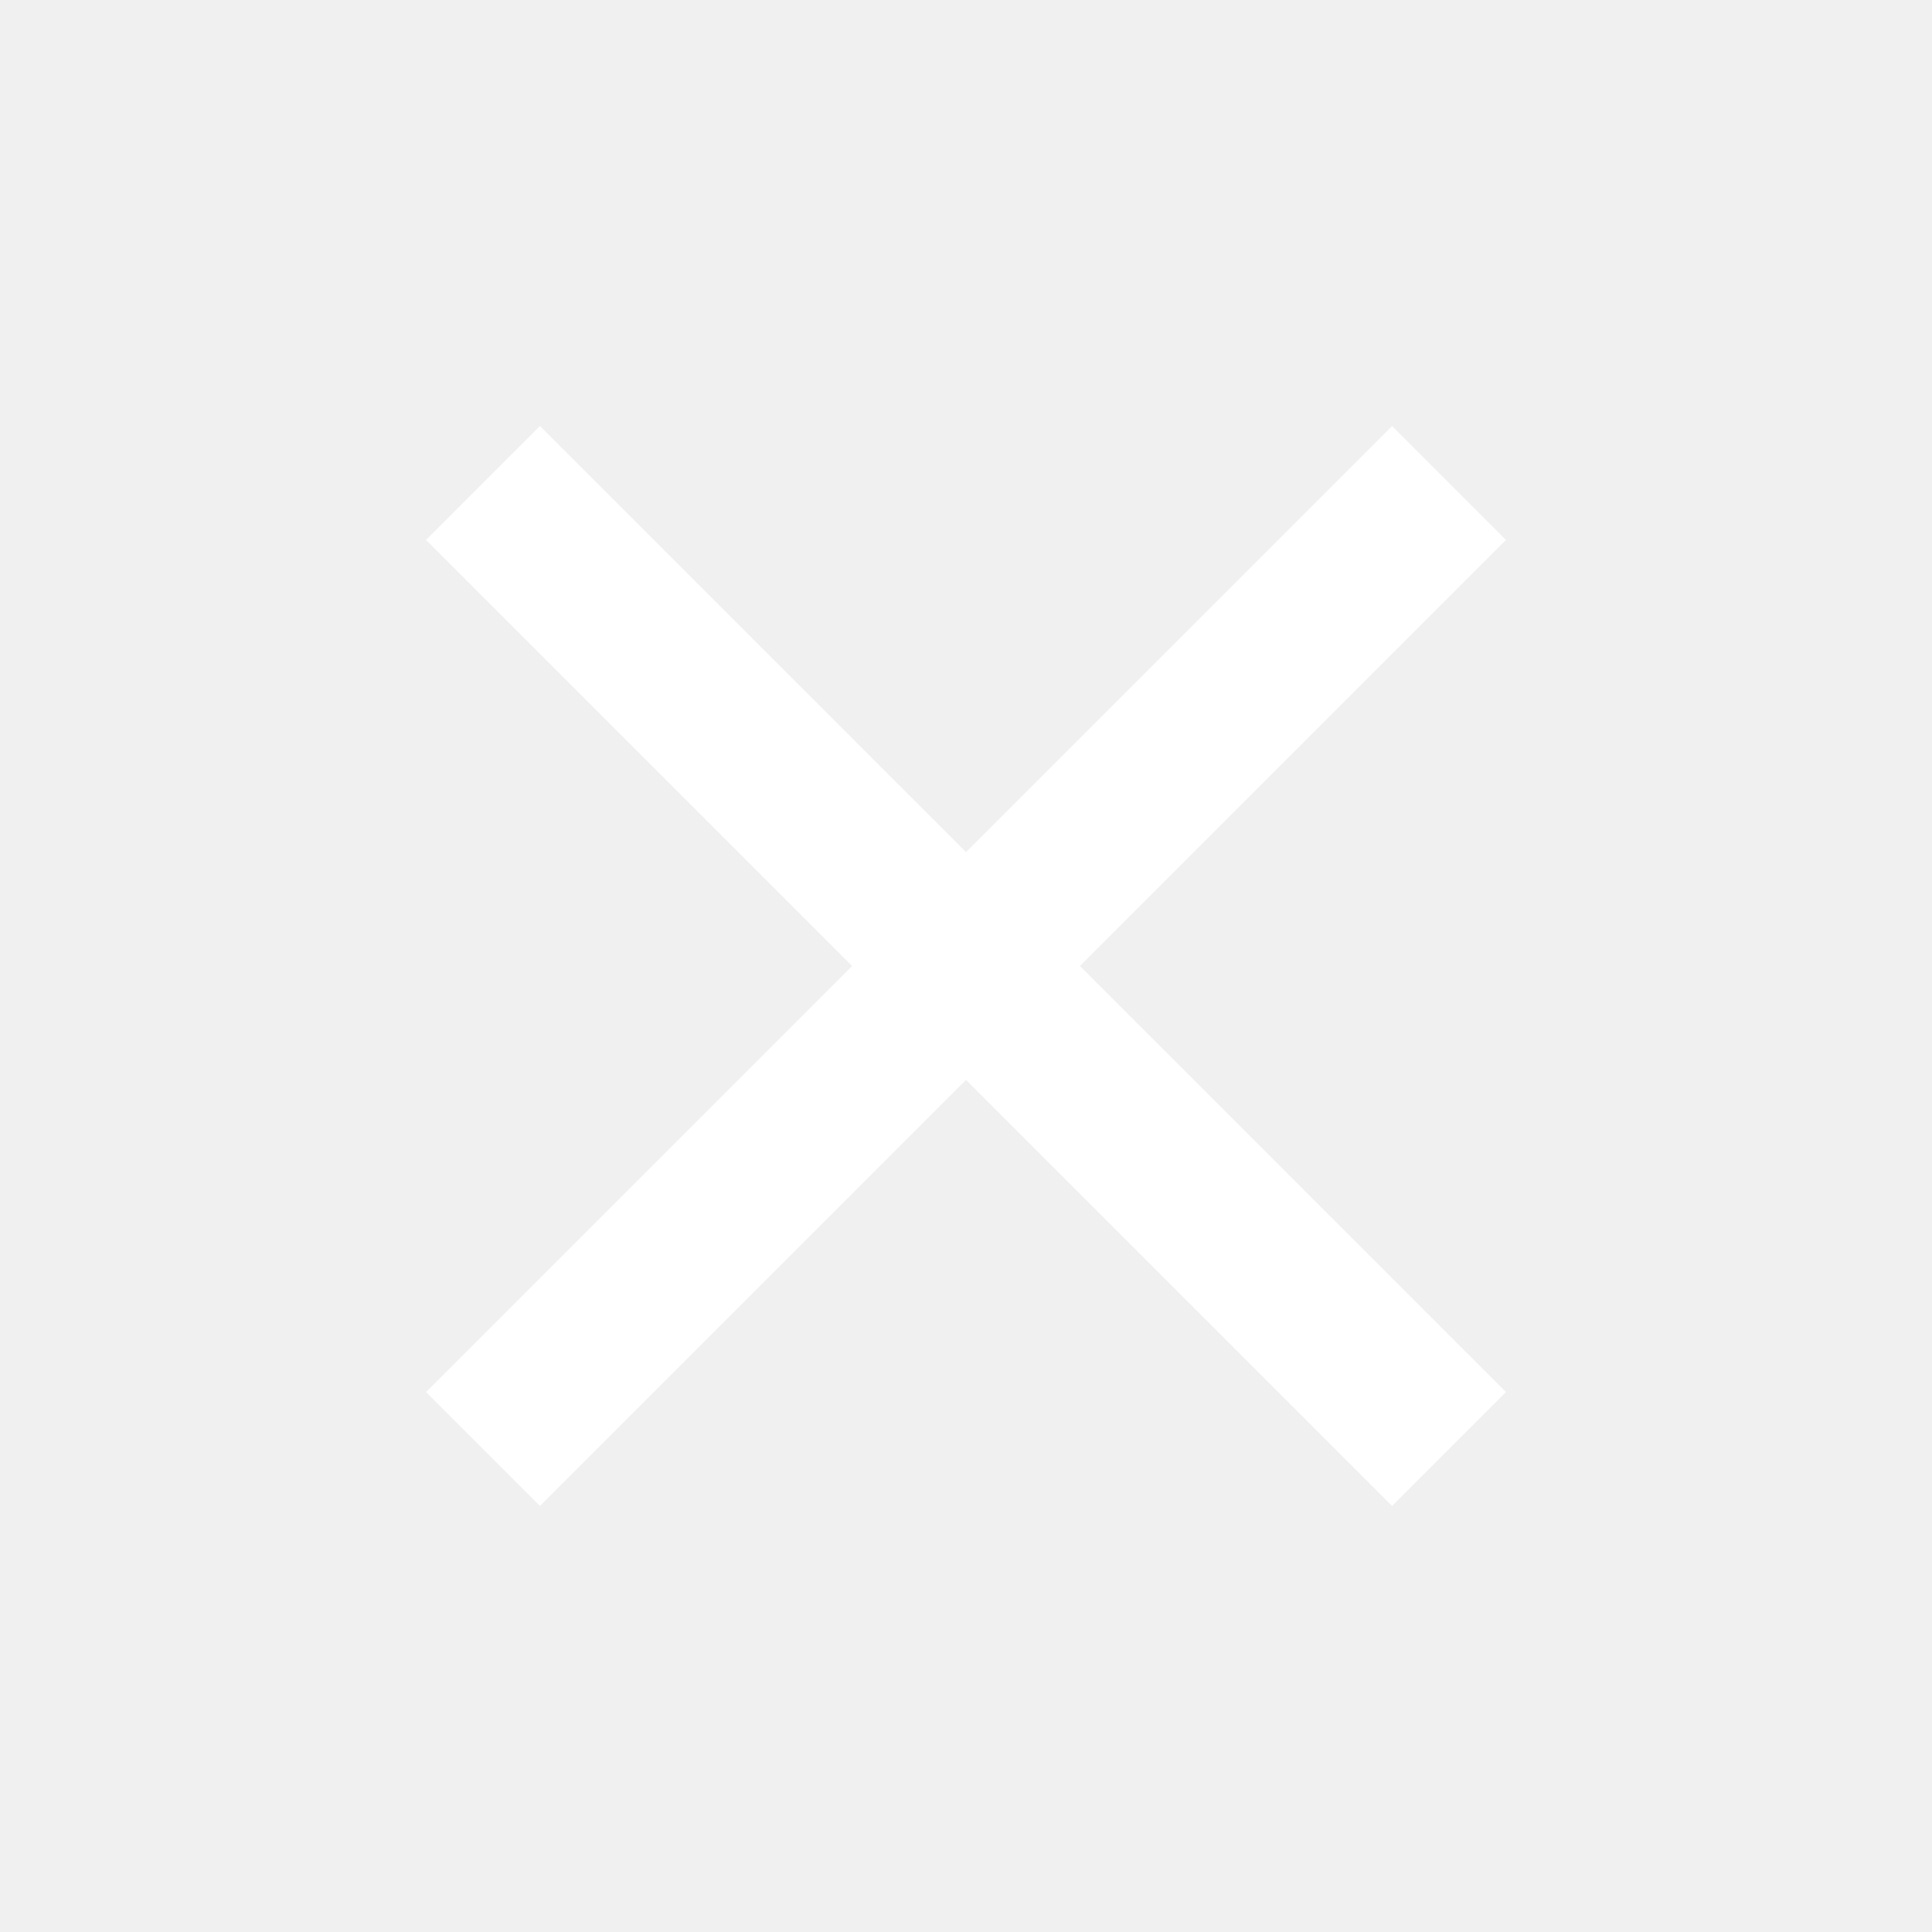
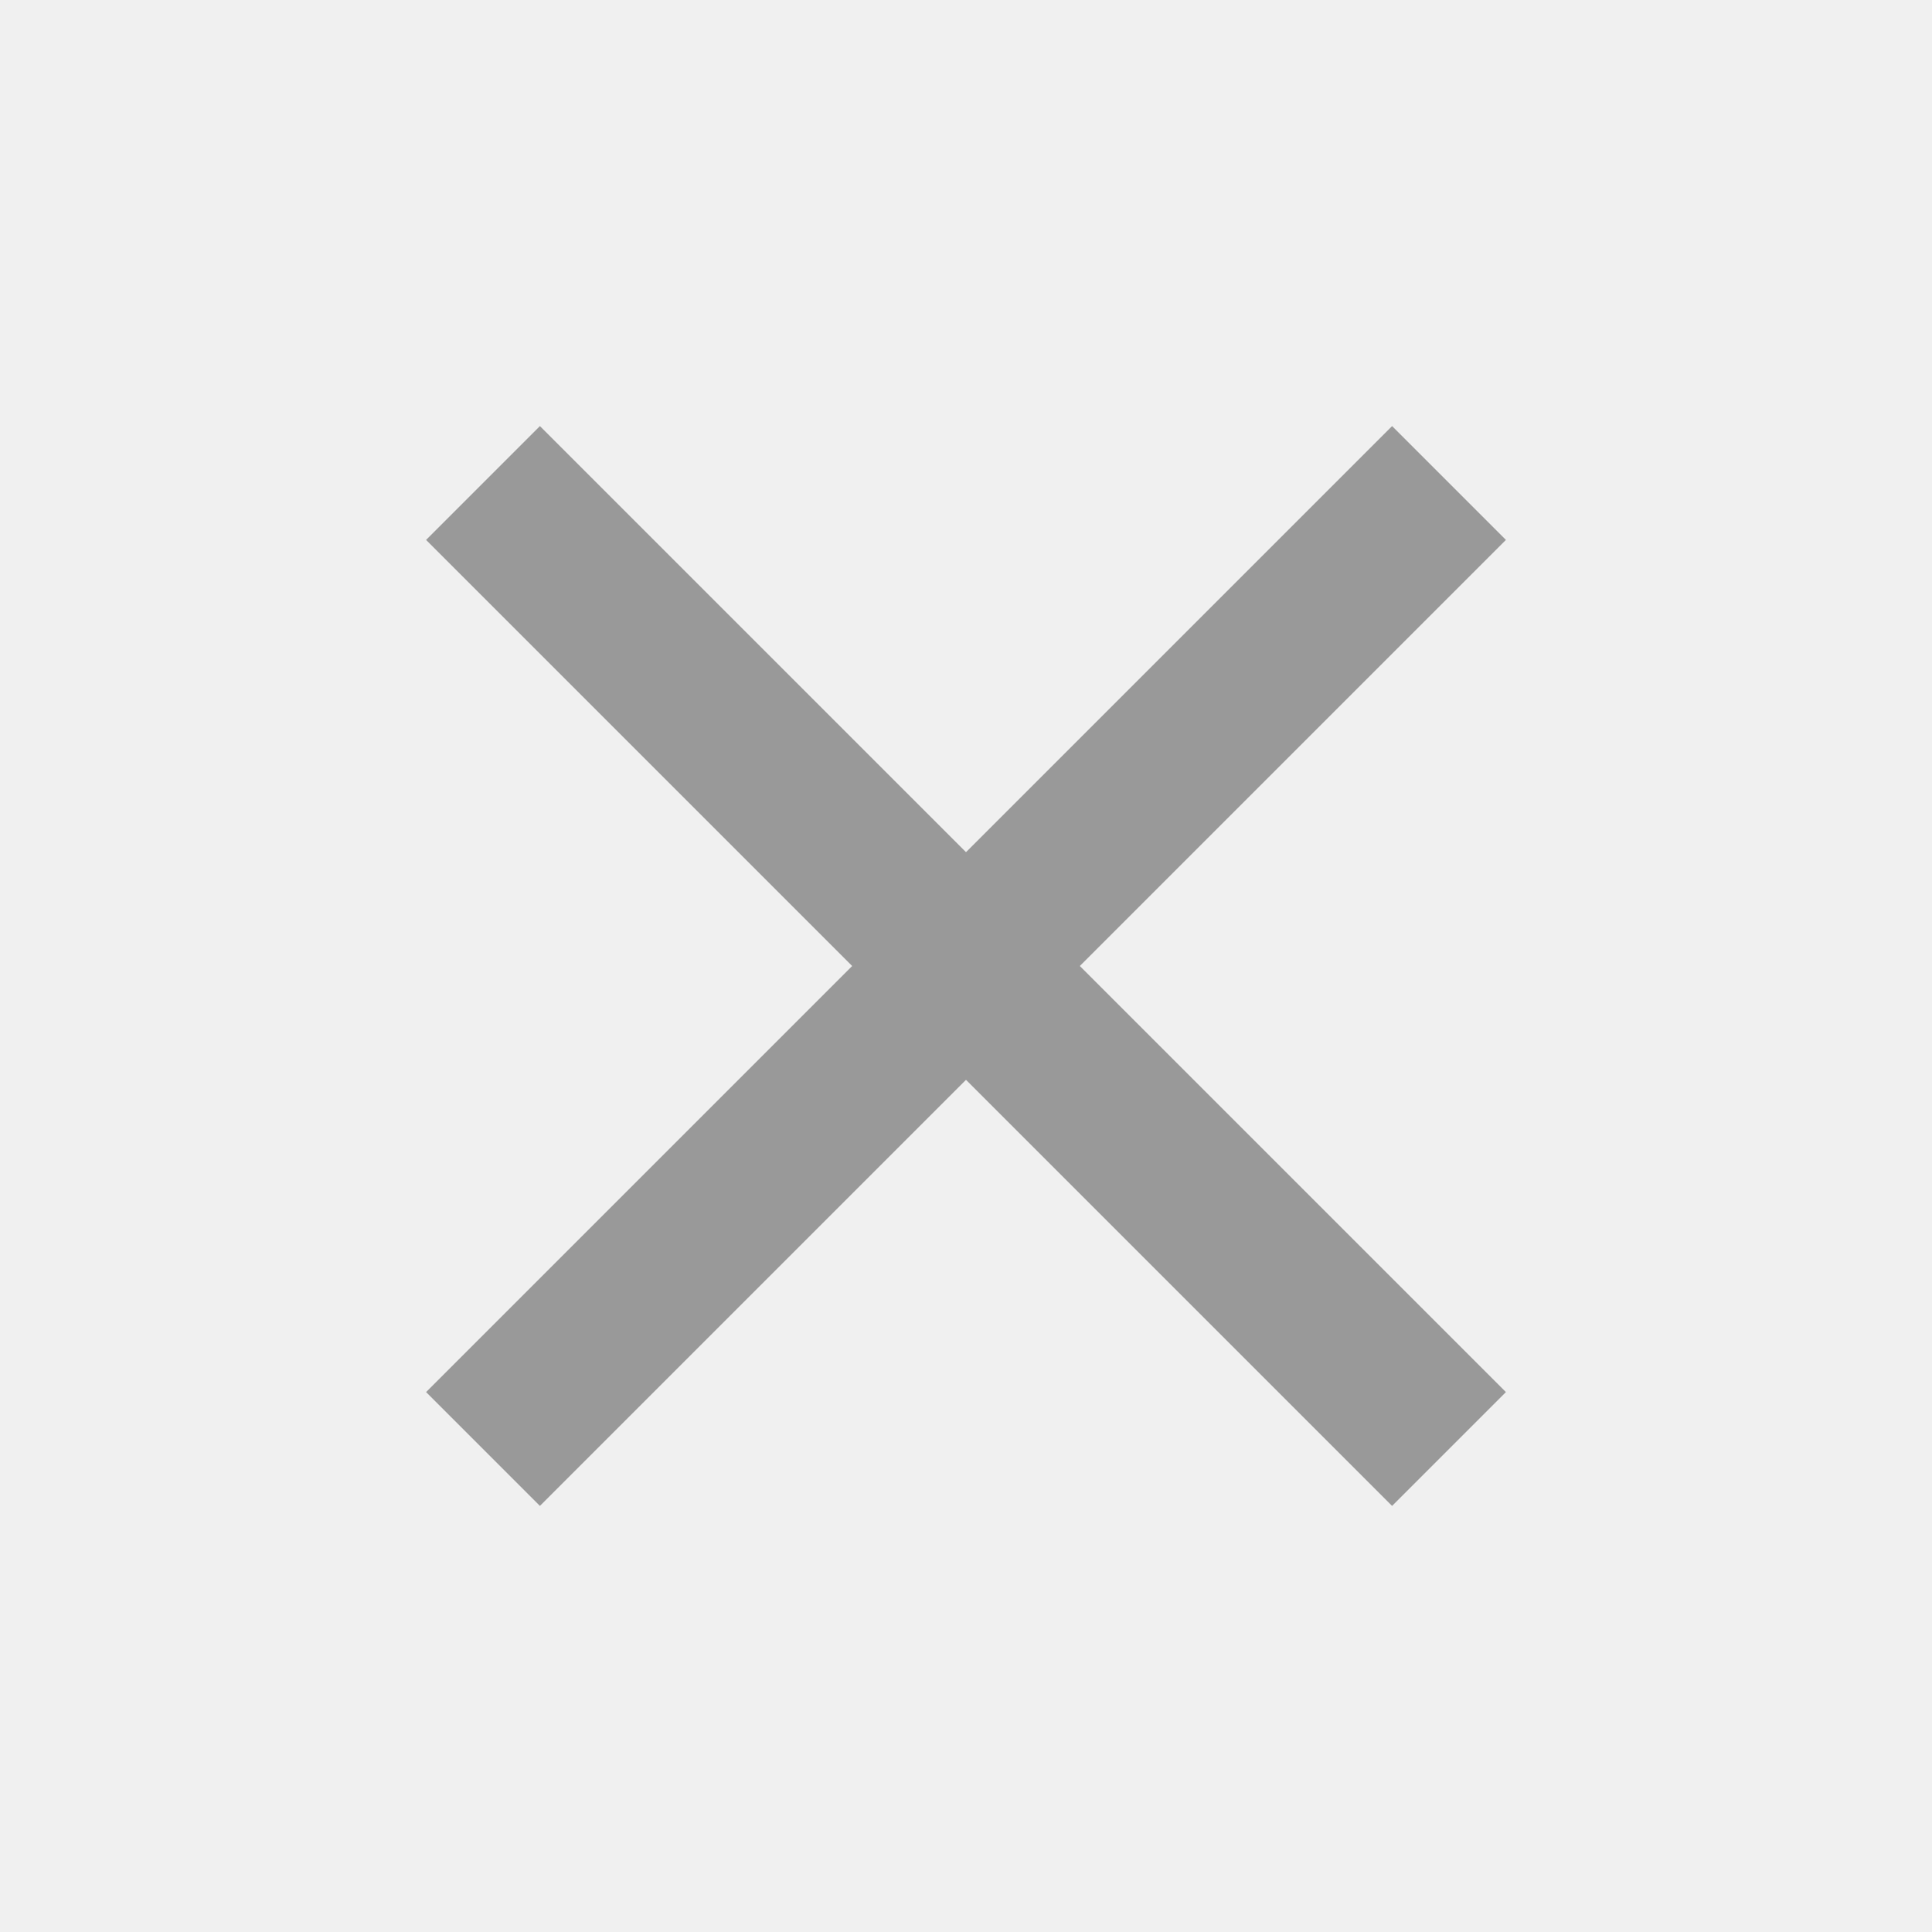
<svg xmlns="http://www.w3.org/2000/svg" width="24" height="24" viewBox="0 0 24 24" fill="none">
-   <path d="M18 6L12 12M12 12L6 18M12 12L18 18M12 12L6 6" stroke="#ffffff" stroke-width="2" />
+   <path d="M18 6L12 12M12 12L6 18M12 12L18 18M12 12L6 6" stroke="#999999" stroke-width="2" />
</svg>
